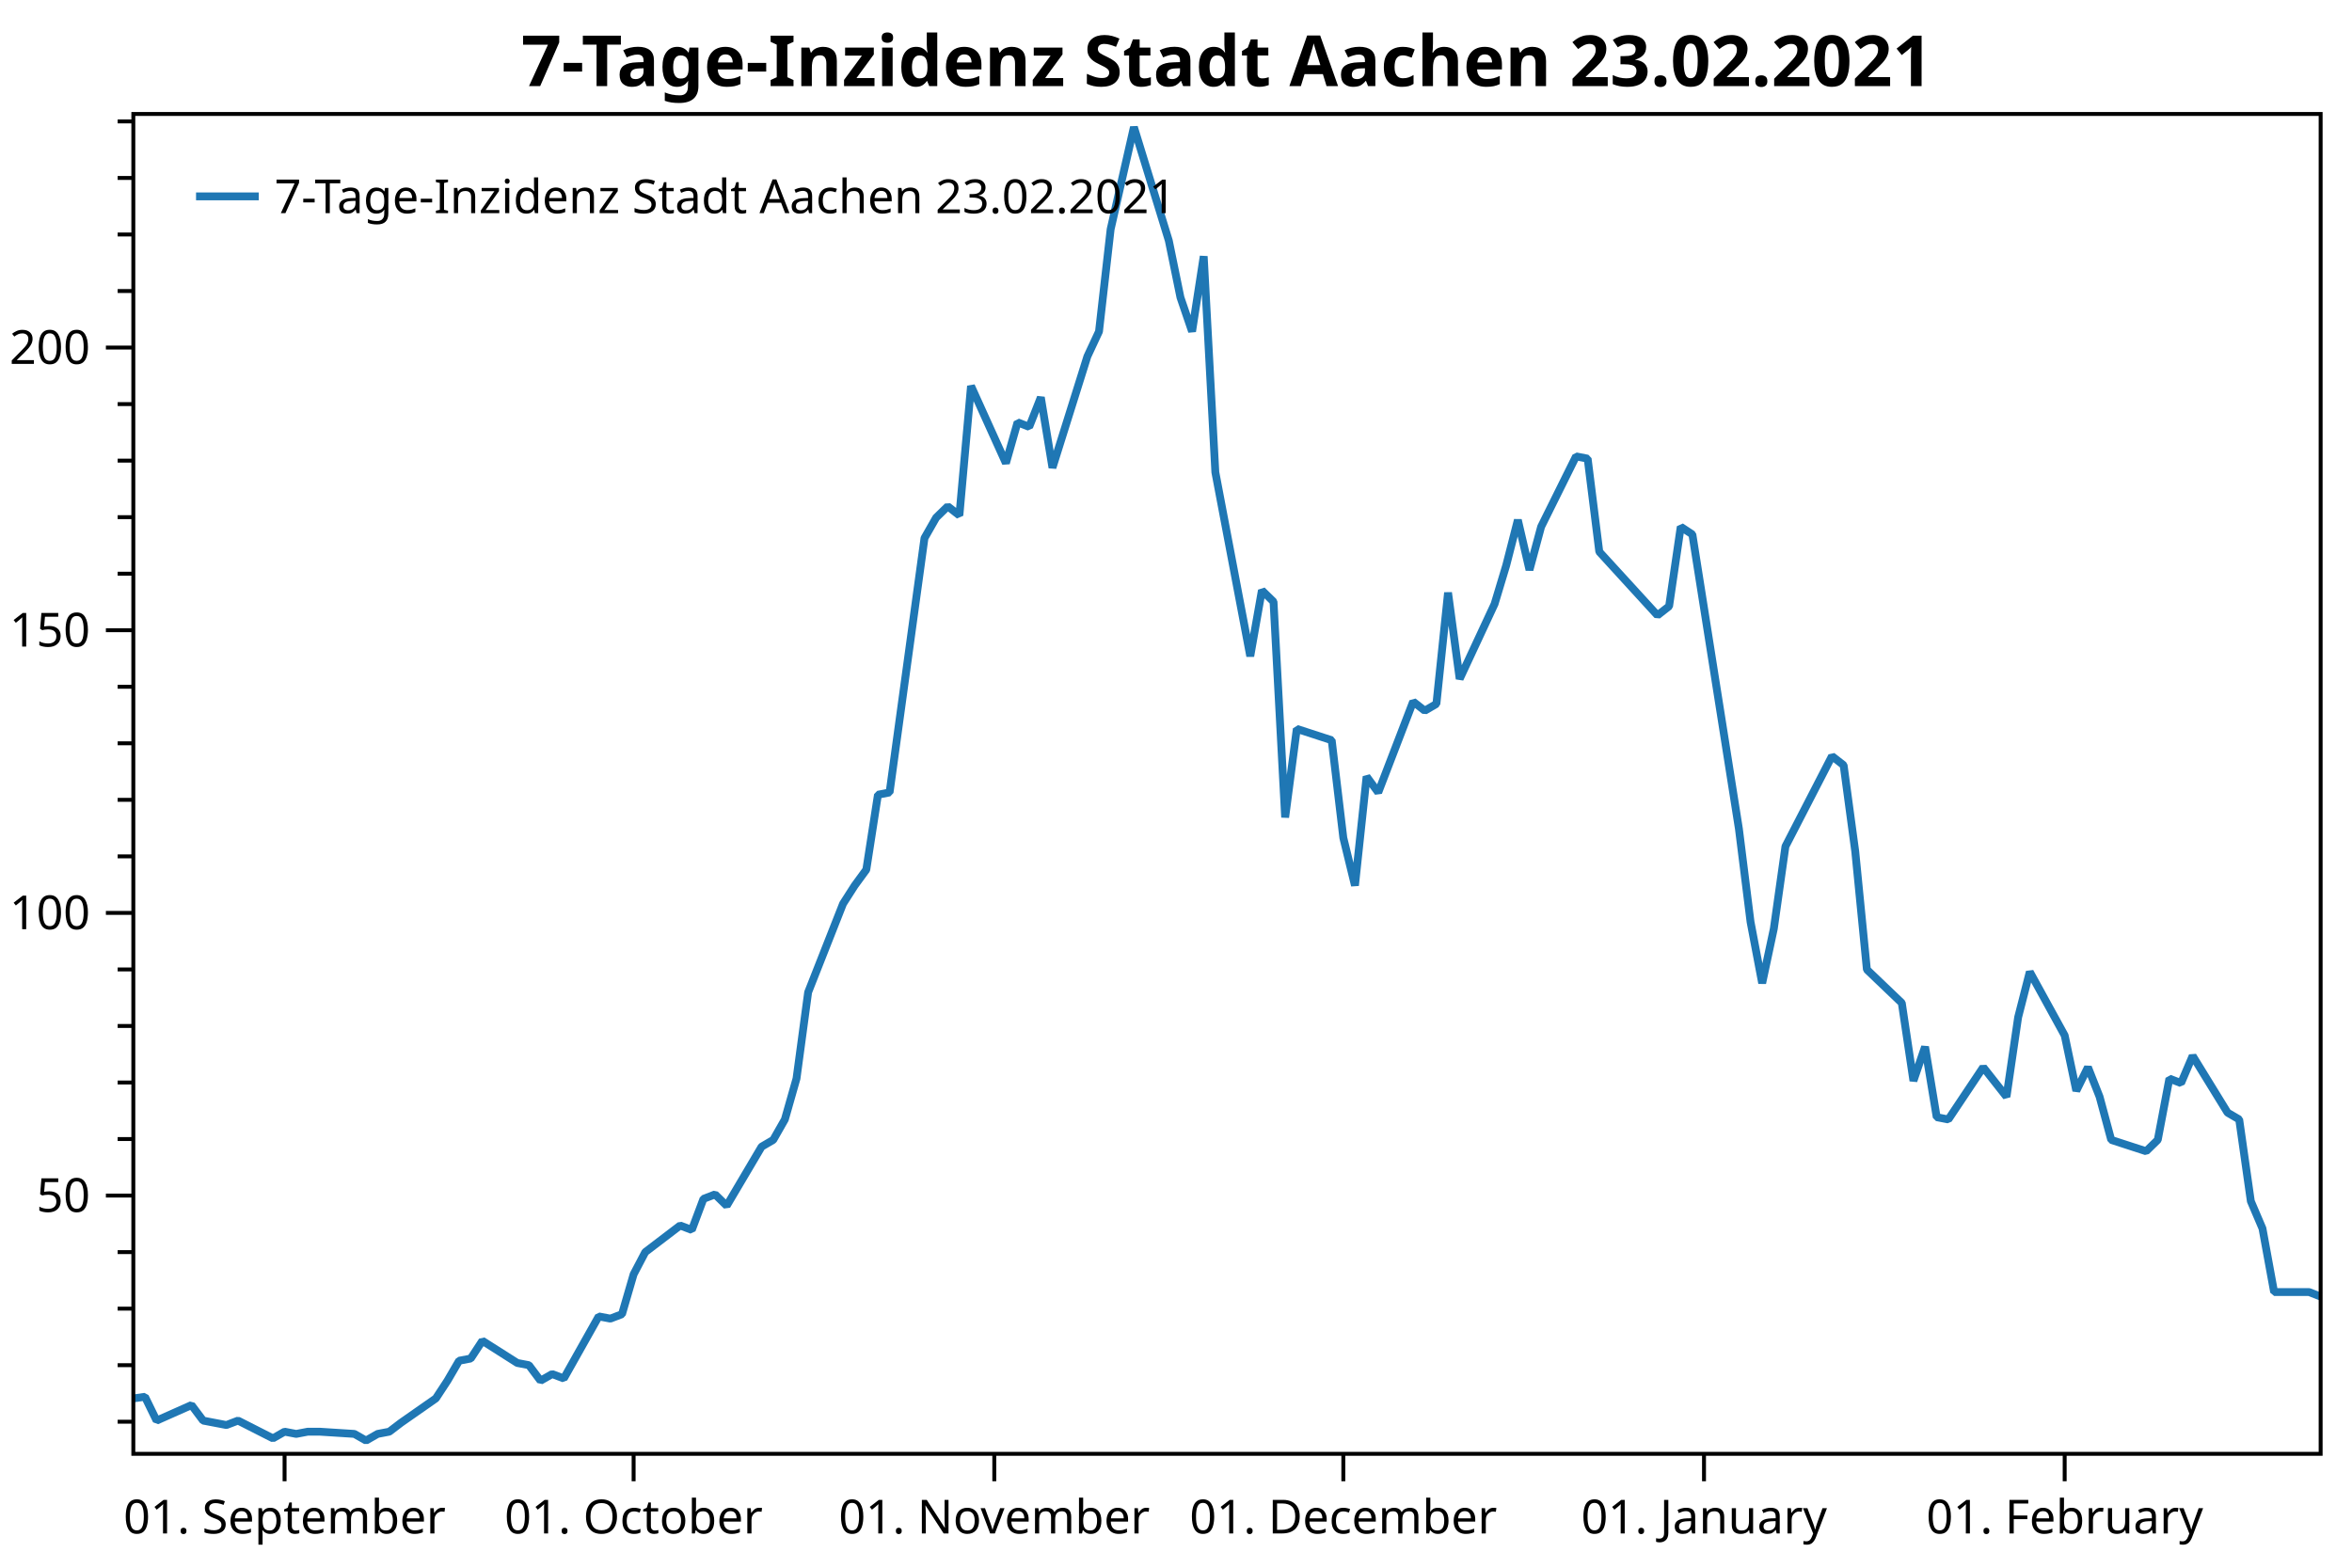
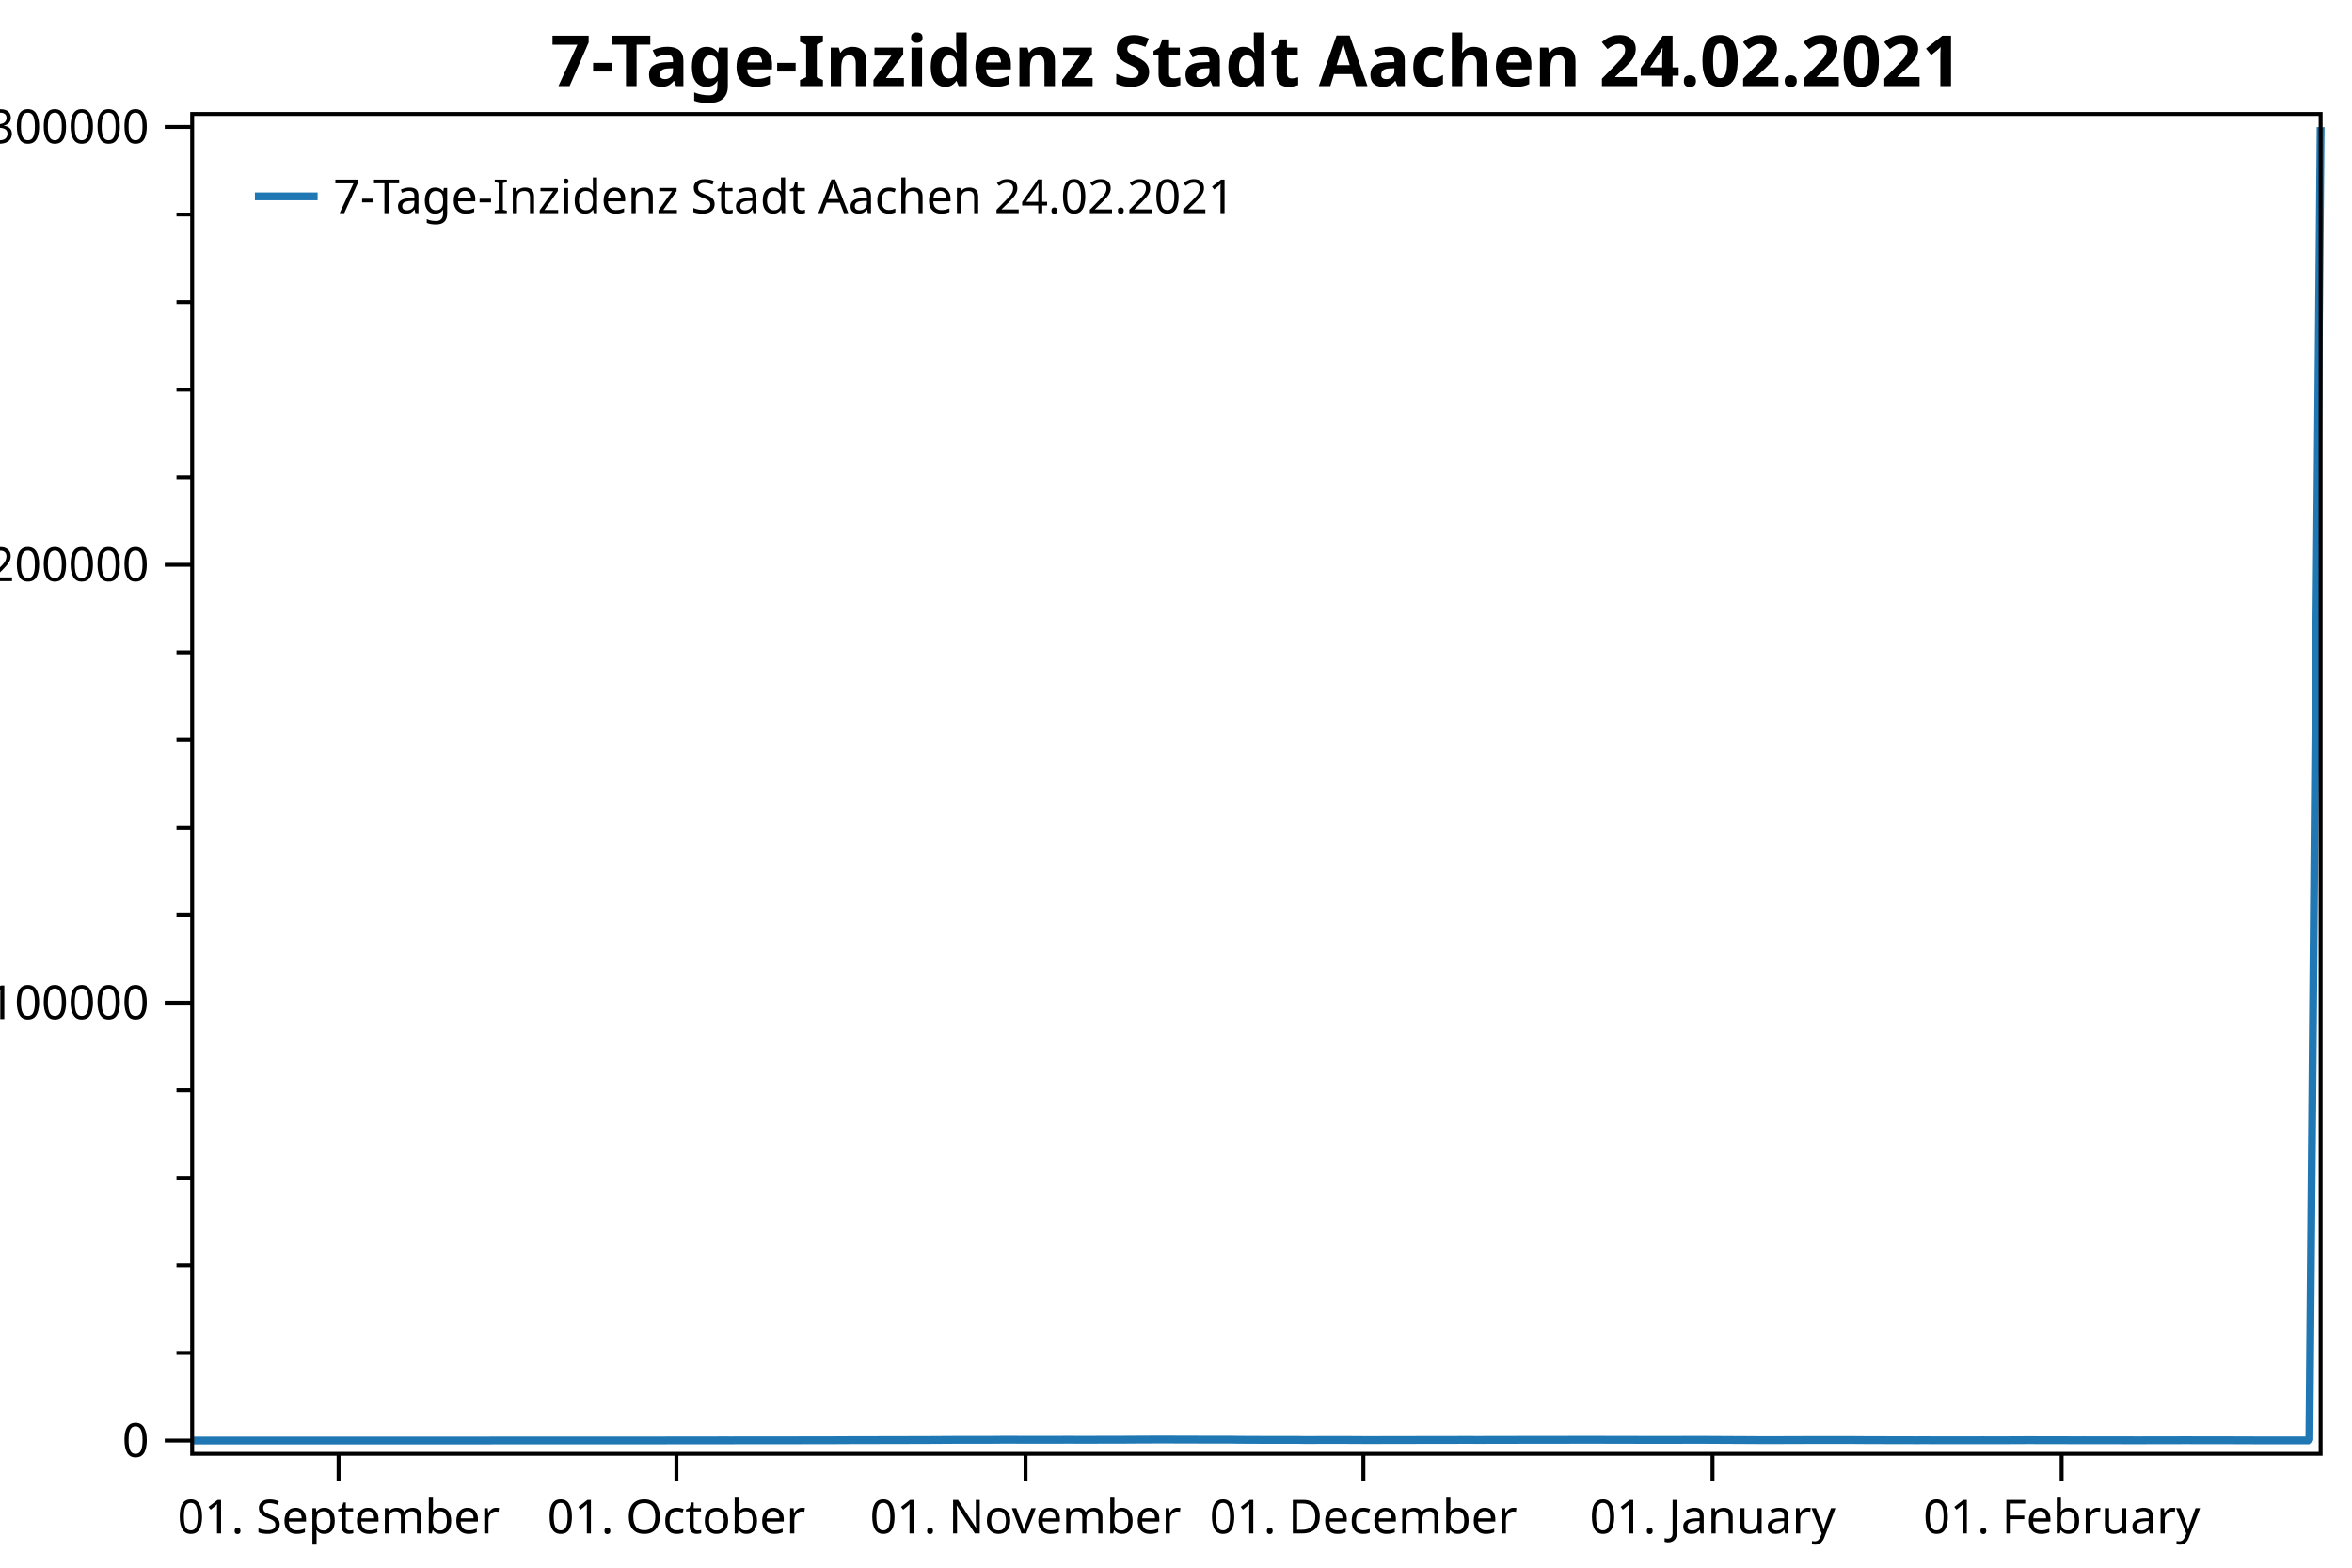
<svg xmlns="http://www.w3.org/2000/svg" width="600" height="400" version="1.1">
  <rect x="0" y="0" width="600" height="400" style="fill:rgb(255,255,255);stroke:none;" />
-   <polyline points="34.012,362.754 30.012,362.754" style="fill:none;stroke:black;stroke-width:1" />
-   <polyline points="34.012,348.329 30.012,348.329" style="fill:none;stroke:black;stroke-width:1" />
-   <polyline points="34.012,333.904 30.012,333.904" style="fill:none;stroke:black;stroke-width:1" />
-   <polyline points="34.012,319.479 30.012,319.479" style="fill:none;stroke:black;stroke-width:1" />
-   <polyline points="34.012,290.629 30.012,290.629" style="fill:none;stroke:black;stroke-width:1" />
-   <polyline points="34.012,276.204 30.012,276.204" style="fill:none;stroke:black;stroke-width:1" />
-   <polyline points="34.012,261.779 30.012,261.779" style="fill:none;stroke:black;stroke-width:1" />
-   <polyline points="34.012,247.354 30.012,247.354" style="fill:none;stroke:black;stroke-width:1" />
-   <polyline points="34.012,218.504 30.012,218.504" style="fill:none;stroke:black;stroke-width:1" />
-   <polyline points="34.012,204.079 30.012,204.079" style="fill:none;stroke:black;stroke-width:1" />
-   <polyline points="34.012,189.654 30.012,189.654" style="fill:none;stroke:black;stroke-width:1" />
-   <polyline points="34.012,175.23 30.012,175.23" style="fill:none;stroke:black;stroke-width:1" />
-   <polyline points="34.012,146.38 30.012,146.38" style="fill:none;stroke:black;stroke-width:1" />
-   <polyline points="34.012,131.955 30.012,131.955" style="fill:none;stroke:black;stroke-width:1" />
-   <polyline points="34.012,117.53 30.012,117.53" style="fill:none;stroke:black;stroke-width:1" />
-   <polyline points="34.012,103.105 30.012,103.105" style="fill:none;stroke:black;stroke-width:1" />
-   <polyline points="34.012,74.255 30.012,74.255" style="fill:none;stroke:black;stroke-width:1" />
-   <polyline points="34.012,59.83 30.012,59.83" style="fill:none;stroke:black;stroke-width:1" />
-   <polyline points="34.012,45.405 30.012,45.405" style="fill:none;stroke:black;stroke-width:1" />
-   <polyline points="34.012,30.98 30.012,30.98" style="fill:none;stroke:black;stroke-width:1" />
-   <text dominant-baseline="middle" text-anchor="end" transform="translate(23.012,305.0541)" font-family="Segoe UI" font-size="12" font-weight="400" fill="black">50</text>
-   <text dominant-baseline="middle" text-anchor="end" transform="translate(23.012,232.9293)" font-family="Segoe UI" font-size="12" font-weight="400" fill="black">100</text>
-   <text dominant-baseline="middle" text-anchor="end" transform="translate(23.012,160.8045)" font-family="Segoe UI" font-size="12" font-weight="400" fill="black">150</text>
-   <text dominant-baseline="middle" text-anchor="end" transform="translate(23.012,88.6798)" font-family="Segoe UI" font-size="12" font-weight="400" fill="black">200</text>
-   <polyline points="34.012,305.054 27.012,305.054" style="fill:none;stroke:black;stroke-width:1" />
-   <polyline points="34.012,232.929 27.012,232.929" style="fill:none;stroke:black;stroke-width:1" />
-   <polyline points="34.012,160.804 27.012,160.804" style="fill:none;stroke:black;stroke-width:1" />
-   <polyline points="34.012,88.68 27.012,88.68" style="fill:none;stroke:black;stroke-width:1" />
-   <text dominant-baseline="hanging" text-anchor="middle" transform="translate(72.5963,381.947)" font-family="Segoe UI" font-size="12" font-weight="400" fill="black">01. September</text>
-   <text dominant-baseline="hanging" text-anchor="middle" transform="translate(161.6369,381.947)" font-family="Segoe UI" font-size="12" font-weight="400" fill="black">01. October</text>
-   <text dominant-baseline="hanging" text-anchor="middle" transform="translate(253.6456,381.947)" font-family="Segoe UI" font-size="12" font-weight="400" fill="black">01. November</text>
-   <text dominant-baseline="hanging" text-anchor="middle" transform="translate(342.6862,381.947)" font-family="Segoe UI" font-size="12" font-weight="400" fill="black">01. December</text>
-   <text dominant-baseline="hanging" text-anchor="middle" transform="translate(434.6949,381.947)" font-family="Segoe UI" font-size="12" font-weight="400" fill="black">01. January</text>
-   <text dominant-baseline="hanging" text-anchor="middle" transform="translate(526.7035,381.947)" font-family="Segoe UI" font-size="12" font-weight="400" fill="black">01. February</text>
-   <polyline points="72.596,370.947 72.596,377.947" style="fill:none;stroke:black;stroke-width:1" />
-   <polyline points="161.637,370.947 161.637,377.947" style="fill:none;stroke:black;stroke-width:1" />
-   <polyline points="253.646,370.947 253.646,377.947" style="fill:none;stroke:black;stroke-width:1" />
-   <polyline points="342.686,370.947 342.686,377.947" style="fill:none;stroke:black;stroke-width:1" />
-   <polyline points="434.695,370.947 434.695,377.947" style="fill:none;stroke:black;stroke-width:1" />
-   <polyline points="526.703,370.947 526.703,377.947" style="fill:none;stroke:black;stroke-width:1" />
-   <polyline points="34.012,356.814 36.98,356.39 39.948,362.471 48.852,358.511 51.82,362.471 54.788,363.037 57.756,363.602 60.724,362.471 69.628,366.997 72.596,365.299 75.564,365.865 78.532,365.299 81.5,365.299 90.404,365.865 93.372,367.562 96.34,365.865 99.308,365.299 102.276,363.037 111.181,356.814 114.149,352.289 117.117,347.197 120.085,346.632 123.053,342.106 131.957,347.763 134.925,348.329 137.893,352.289 140.861,350.592 143.829,351.723 152.733,335.884 155.701,336.45 158.669,335.318 161.637,325.136 164.605,319.479 173.509,312.691 176.477,313.822 179.445,305.903 182.413,304.753 185.381,307.65 194.285,292.585 197.253,290.847 200.221,285.632 203.189,275.203 206.157,253.185 215.061,230.589 218.029,225.953 220.997,221.897 223.965,202.777 226.933,202.197 235.837,137.304 238.805,132.089 241.774,129.192 244.742,131.51 247.709,98.483 256.614,118.183 259.582,107.754 262.55,108.913 265.518,101.38 268.486,119.342 277.39,90.951 280.358,84.578 283.326,58.504 289.262,32.431 298.166,61.401 301.134,75.886 304.102,84.578 307.07,65.385 310.038,120.501 318.942,167.433 321.91,150.63 324.878,153.527 327.846,208.571 330.814,185.974 339.718,188.871 342.686,213.786 345.654,225.953 348.622,198.142 351.59,202.197 360.494,179.021 363.462,181.339 366.43,179.601 369.398,151.209 372.366,173.227 381.271,154.107 384.238,144.257 387.207,132.668 390.175,145.416 393.143,134.407 402.047,116.445 405.015,117.024 407.983,140.78 422.823,157.004 425.791,154.686 428.759,134.407 431.727,136.362 443.599,211.468 446.567,235.224 449.535,250.868 452.503,236.962 455.471,215.958 467.343,192.927 470.311,195.245 473.279,217.262 476.247,247.391 485.151,255.909 488.119,275.782 491.087,267.091 494.055,285.053 497.023,285.632 505.927,272.306 511.863,279.838 514.831,259.559 517.799,247.971 526.703,264.194 529.672,278.317 532.64,272.306 535.608,279.838 538.576,290.847 547.48,293.744 550.448,290.847 553.416,275.203 556.384,276.362 559.352,269.409 568.256,283.894 571.224,285.632 574.192,306.491 577.16,313.444 580.128,329.667 589.032,329.667 592,330.826" style="fill:none;stroke:rgb(31,119,180);stroke-width:2;stroke-linejoin:bevel" />
-   <text dominant-baseline="hanging" text-anchor="middle" transform="translate(313.006,8)" font-family="Segoe UI" font-size="18" font-weight="700" fill="black">7-Tage-Inzidenz Stadt Aachen 23.02.2021</text>
-   <polygon points="34.012,29.079 592,29.079 592,370.947 34.012,370.947" style="fill:none;stroke:black;stroke-width:1" />
-   <polygon points="42.012,37.08 247.014,37.08 247.014,63.133 42.012,63.133" style="fill:none;stroke:none;" />
-   <text dominant-baseline="hanging" text-anchor="start" transform="translate(70.012,45.0795)" font-family="Segoe UI" font-size="12" font-weight="400" fill="black">7-Tage-Inzidenz Stadt Aachen 23.02.2021</text>
-   <polyline points="50.012,50.106 66.012,50.106" style="fill:none;stroke:rgb(31,119,180);stroke-width:2" />
+   <polyline points="49.024,345.224 45.024,345.224" style="fill:none;stroke:black;stroke-width:1" />
+   <polyline points="49.024,322.879 45.024,322.879" style="fill:none;stroke:black;stroke-width:1" />
+   <polyline points="49.024,300.534 45.024,300.534" style="fill:none;stroke:black;stroke-width:1" />
+   <polyline points="49.024,278.189 45.024,278.189" style="fill:none;stroke:black;stroke-width:1" />
+   <polyline points="49.024,233.499 45.024,233.499" style="fill:none;stroke:black;stroke-width:1" />
+   <polyline points="49.024,211.153 45.024,211.153" style="fill:none;stroke:black;stroke-width:1" />
+   <polyline points="49.024,188.808 45.024,188.808" style="fill:none;stroke:black;stroke-width:1" />
+   <polyline points="49.024,166.463 45.024,166.463" style="fill:none;stroke:black;stroke-width:1" />
+   <polyline points="49.024,121.772 45.024,121.772" style="fill:none;stroke:black;stroke-width:1" />
+   <polyline points="49.024,99.427 45.024,99.427" style="fill:none;stroke:black;stroke-width:1" />
+   <polyline points="49.024,77.082 45.024,77.082" style="fill:none;stroke:black;stroke-width:1" />
+   <polyline points="49.024,54.737 45.024,54.737" style="fill:none;stroke:black;stroke-width:1" />
+   <text dominant-baseline="middle" text-anchor="end" transform="translate(38.024,367.5696)" font-family="Segoe UI" font-size="12" font-weight="400" fill="black">0</text>
+   <text dominant-baseline="middle" text-anchor="end" transform="translate(38.024,255.8437)" font-family="Segoe UI" font-size="12" font-weight="400" fill="black">100000</text>
+   <text dominant-baseline="middle" text-anchor="end" transform="translate(38.024,144.1177)" font-family="Segoe UI" font-size="12" font-weight="400" fill="black">200000</text>
+   <text dominant-baseline="middle" text-anchor="end" transform="translate(38.024,32.3918)" font-family="Segoe UI" font-size="12" font-weight="400" fill="black">300000</text>
+   <polyline points="49.024,367.57 42.024,367.57" style="fill:none;stroke:black;stroke-width:1" />
+   <polyline points="49.024,255.844 42.024,255.844" style="fill:none;stroke:black;stroke-width:1" />
+   <polyline points="49.024,144.118 42.024,144.118" style="fill:none;stroke:black;stroke-width:1" />
+   <polyline points="49.024,32.392 42.024,32.392" style="fill:none;stroke:black;stroke-width:1" />
+   <text dominant-baseline="hanging" text-anchor="middle" transform="translate(86.3716,381.947)" font-family="Segoe UI" font-size="12" font-weight="400" fill="black">01. September</text>
+   <text dominant-baseline="hanging" text-anchor="middle" transform="translate(172.5582,381.947)" font-family="Segoe UI" font-size="12" font-weight="400" fill="black">01. October</text>
+   <text dominant-baseline="hanging" text-anchor="middle" transform="translate(261.6178,381.947)" font-family="Segoe UI" font-size="12" font-weight="400" fill="black">01. November</text>
+   <text dominant-baseline="hanging" text-anchor="middle" transform="translate(347.8044,381.947)" font-family="Segoe UI" font-size="12" font-weight="400" fill="black">01. December</text>
+   <text dominant-baseline="hanging" text-anchor="middle" transform="translate(436.864,381.947)" font-family="Segoe UI" font-size="12" font-weight="400" fill="black">01. January</text>
+   <text dominant-baseline="hanging" text-anchor="middle" transform="translate(525.9236,381.947)" font-family="Segoe UI" font-size="12" font-weight="400" fill="black">01. February</text>
+   <polyline points="86.372,370.947 86.372,377.947" style="fill:none;stroke:black;stroke-width:1" />
+   <polyline points="172.558,370.947 172.558,377.947" style="fill:none;stroke:black;stroke-width:1" />
+   <polyline points="261.618,370.947 261.618,377.947" style="fill:none;stroke:black;stroke-width:1" />
+   <polyline points="347.804,370.947 347.804,377.947" style="fill:none;stroke:black;stroke-width:1" />
+   <polyline points="436.864,370.947 436.864,377.947" style="fill:none;stroke:black;stroke-width:1" />
+   <polyline points="525.924,370.947 525.924,377.947" style="fill:none;stroke:black;stroke-width:1" />
+   <polyline points="49.024,367.554 51.897,367.553 54.77,367.558 63.388,367.555 66.261,367.558 69.134,367.559 72.007,367.559 74.88,367.558 83.499,367.562 86.372,367.56 89.244,367.561 92.117,367.56 94.99,367.56 103.609,367.561 106.482,367.562 109.355,367.561 112.228,367.56 115.1,367.559 123.719,367.554 126.592,367.55 129.465,367.546 132.338,367.546 135.211,367.543 143.829,367.547 146.702,367.547 149.575,367.55 152.448,367.549 155.321,367.55 163.94,367.538 166.812,367.538 169.685,367.537 172.558,367.529 175.431,367.525 184.05,367.52 186.923,367.521 189.796,367.514 192.668,367.514 195.541,367.516 204.16,367.504 207.033,367.503 209.906,367.499 212.779,367.491 215.652,367.474 224.27,367.456 227.143,367.452 230.016,367.449 232.889,367.435 235.762,367.434 244.38,367.384 247.253,367.38 250.126,367.377 252.999,367.379 255.872,367.354 264.491,367.369 267.364,367.361 270.236,367.362 273.109,367.356 275.982,367.37 284.601,367.348 287.474,367.343 290.347,367.323 296.092,367.303 304.711,367.325 307.584,367.336 310.457,367.343 313.33,367.328 316.203,367.371 324.821,367.407 327.694,367.394 330.567,367.396 333.44,367.439 336.313,367.421 344.932,367.424 347.804,367.443 350.677,367.452 353.55,367.431 356.423,367.434 365.042,367.416 367.915,367.418 370.788,367.417 373.66,367.395 376.533,367.412 385.152,367.397 388.025,367.389 390.898,367.38 393.771,367.39 396.644,367.382 405.262,367.368 408.135,367.368 411.008,367.387 425.372,367.399 428.245,367.397 431.118,367.382 433.991,367.383 445.483,367.441 448.356,367.46 451.228,367.472 454.101,367.461 456.974,367.445 468.466,367.427 471.339,367.429 474.212,367.446 477.084,367.469 485.703,367.476 488.576,367.491 491.449,367.484 494.322,367.498 497.195,367.499 505.813,367.488 511.559,367.494 514.432,367.478 517.305,367.469 525.924,367.482 528.796,367.493 531.669,367.488 534.542,367.494 537.415,367.503 546.034,367.505 548.907,367.503 551.78,367.491 554.652,367.491 557.525,367.486 566.144,367.497 569.017,367.499 571.89,367.515 574.763,367.52 577.636,367.533 586.254,367.533 589.127,367.534 592,32.431" style="fill:none;stroke:rgb(31,119,180);stroke-width:2;stroke-linejoin:bevel" />
+   <text dominant-baseline="hanging" text-anchor="middle" transform="translate(320.512,8)" font-family="Segoe UI" font-size="18" font-weight="700" fill="black">7-Tage-Inzidenz Stadt Aachen 24.02.2021</text>
+   <polygon points="49.024,29.079 592,29.079 592,370.947 49.024,370.947" style="fill:none;stroke:black;stroke-width:1" />
+   <polygon points="57.024,37.08 262.026,37.08 262.026,63.133 57.024,63.133" style="fill:none;stroke:none;" />
+   <text dominant-baseline="hanging" text-anchor="start" transform="translate(85.024,45.0795)" font-family="Segoe UI" font-size="12" font-weight="400" fill="black">7-Tage-Inzidenz Stadt Aachen 24.02.2021</text>
+   <polyline points="65.024,50.106 81.024,50.106" style="fill:none;stroke:rgb(31,119,180);stroke-width:2" />
</svg>
